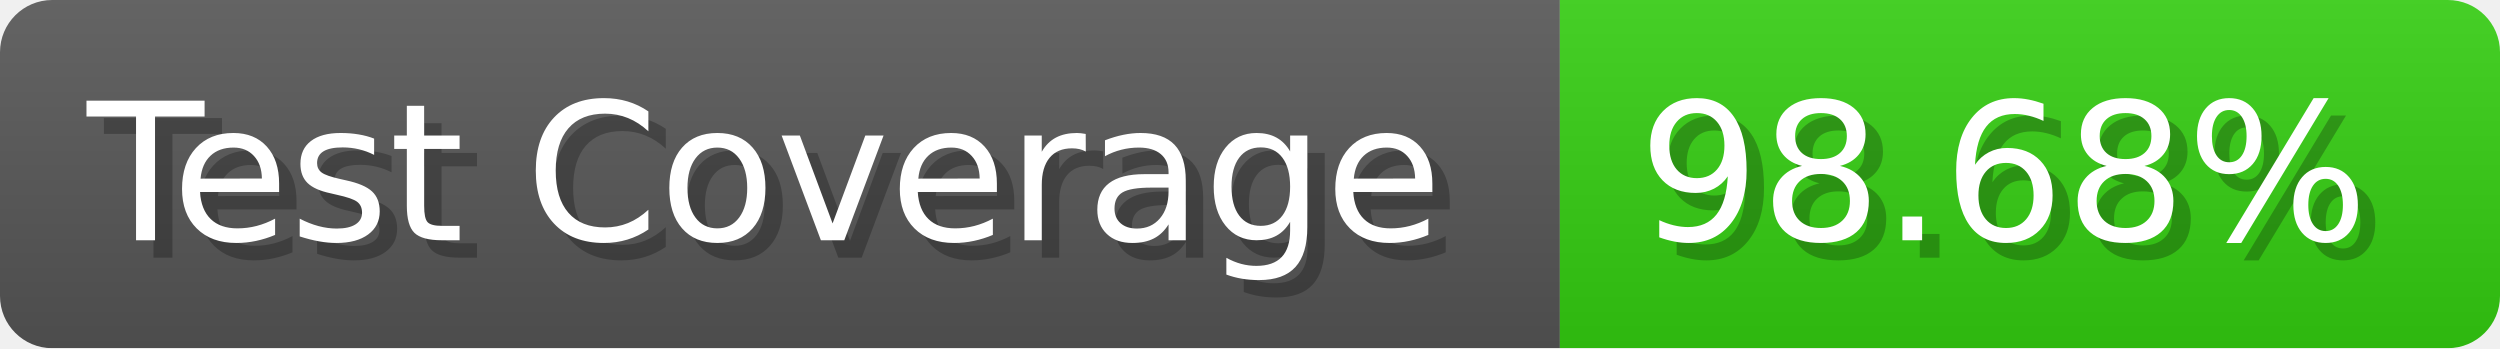
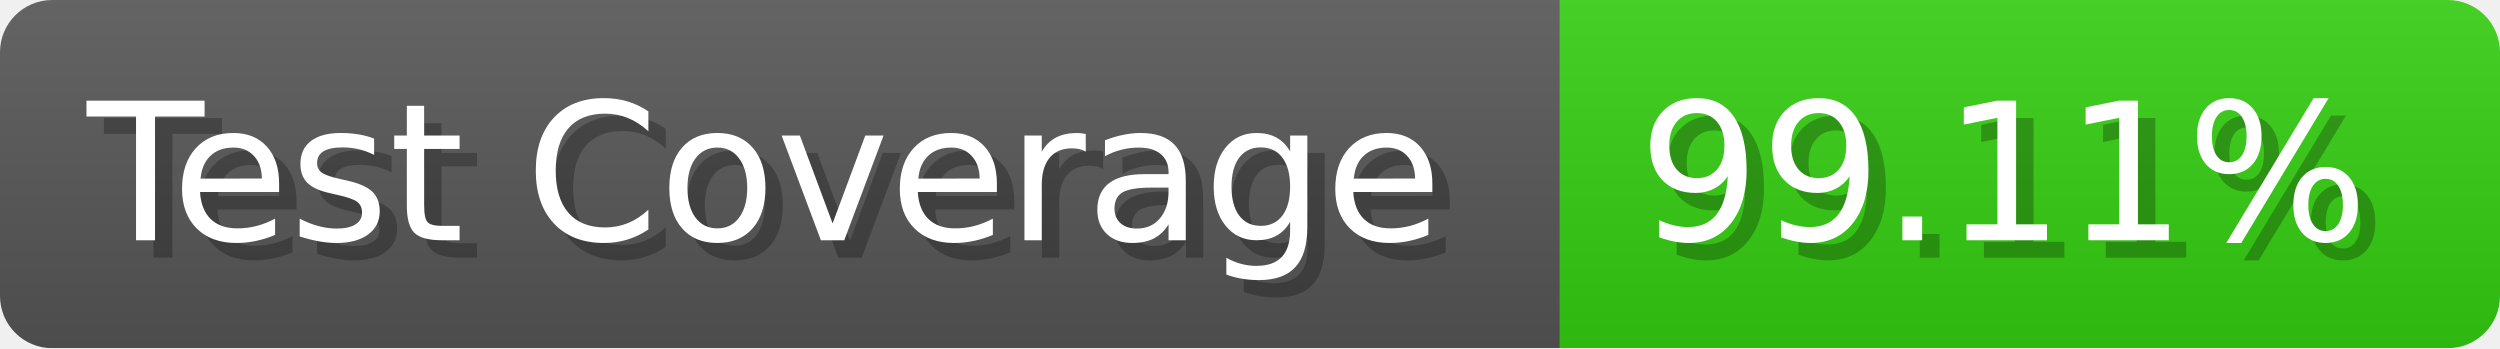
- <svg xmlns="http://www.w3.org/2000/svg" width="143.6" height="20" viewBox="0 0 1436 200" role="img" aria-label="Test Coverage: 98.68%">
+ <svg xmlns="http://www.w3.org/2000/svg" width="143.6" height="20" viewBox="0 0 1436 200" role="img" aria-label="Test Coverage: 99.11%">
  <linearGradient id="a" x2="0" y2="100%">
    <stop offset="0" stop-opacity=".1" stop-color="#EEE" />
    <stop offset="1" stop-opacity=".1" />
  </linearGradient>
  <mask id="m">
    <rect width="1436" height="200" rx="30" fill="#FFF" />
  </mask>
  <g mask="url(#m)">
    <rect width="896" height="200" fill="#555" />
    <rect width="540" height="200" fill="#3C1" x="896" />
    <rect width="1436" height="200" fill="url(#a)" />
  </g>
  <g aria-hidden="true" fill="#fff" text-anchor="start" font-family="Verdana,DejaVu Sans,sans-serif" font-size="110">
    <text x="60" y="148" textLength="796" fill="#000" opacity="0.25">Test Coverage</text>
    <text x="50" y="138" textLength="796">Test Coverage</text>
-     <text x="951" y="148" textLength="440" fill="#000" opacity="0.25">98.68%</text>
-     <text x="941" y="138" textLength="440">98.68%</text>
+     <text x="951" y="148" textLength="440" fill="#000" opacity="0.25">99.11%</text>
+     <text x="941" y="138" textLength="440">99.11%</text>
  </g>
</svg>
